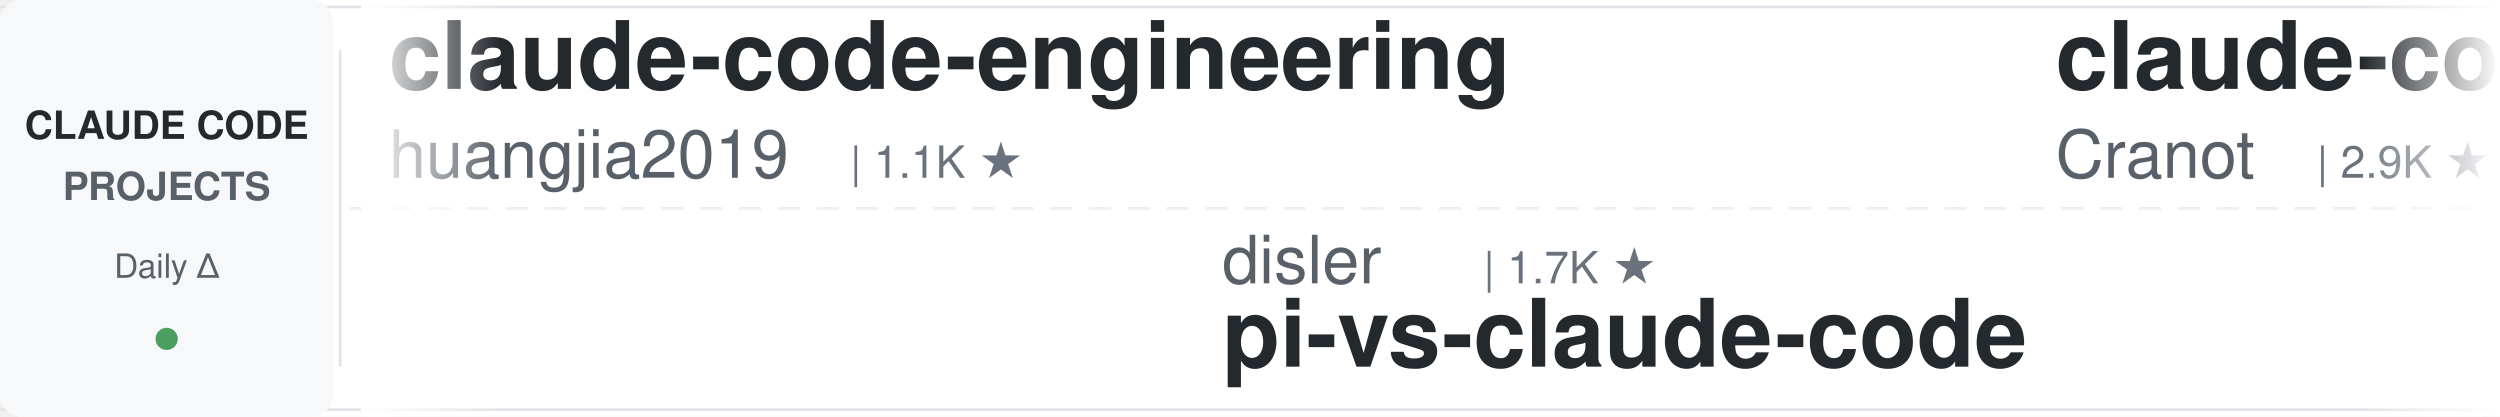
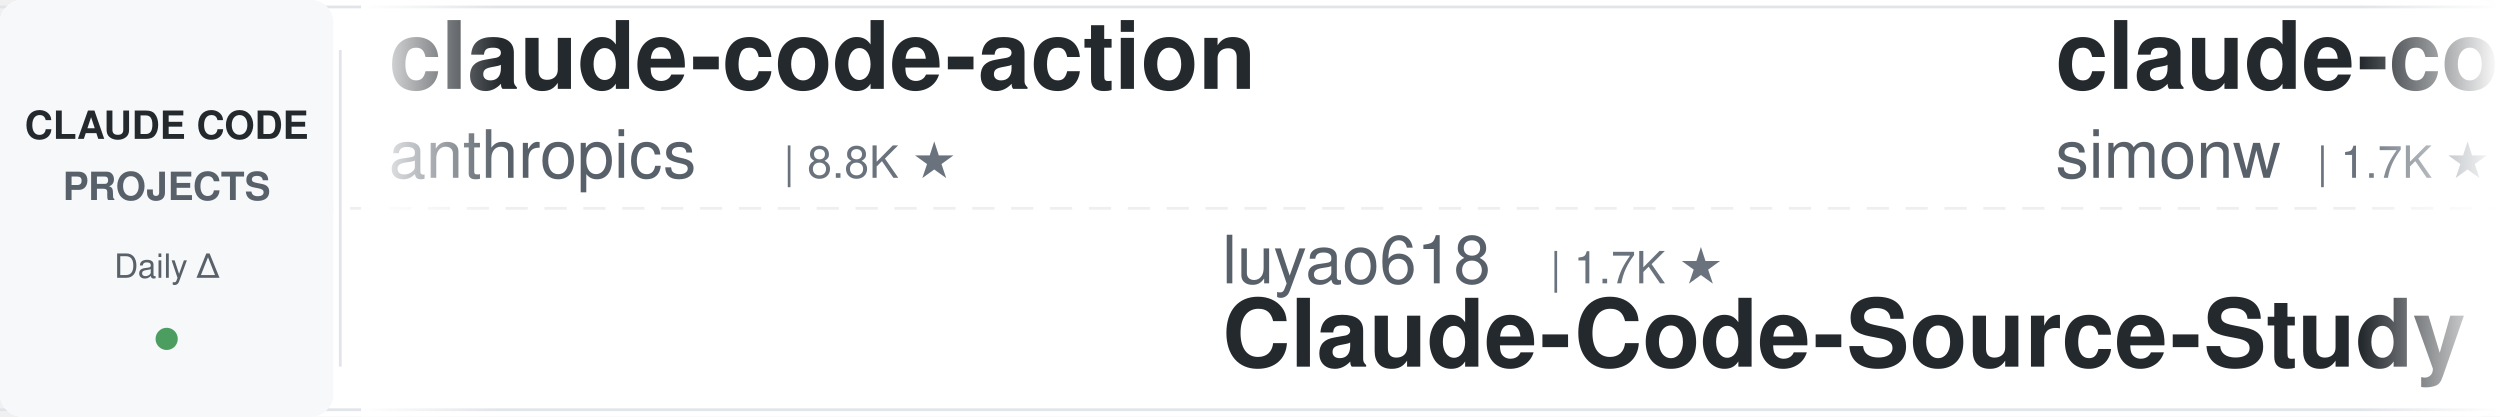
<svg xmlns="http://www.w3.org/2000/svg" width="900" height="150">
  <defs>
    <linearGradient id="leftFade" x1="0%" y1="0%" x2="100%" y2="0%">
      <stop offset="0%" style="stop-color:#ffffff;stop-opacity:1" />
      <stop offset="100%" style="stop-color:#ffffff;stop-opacity:0" />
    </linearGradient>
    <linearGradient id="rightFade" x1="0%" y1="0%" x2="100%" y2="0%">
      <stop offset="0%" style="stop-color:#ffffff;stop-opacity:0" />
      <stop offset="100%" style="stop-color:#ffffff;stop-opacity:1" />
    </linearGradient>
  </defs>
  <rect width="900" height="150" fill="#ffffff" rx="8" />
  <rect x="0" y="2" width="900" height="1" fill="#e1e4e8" />
  <rect x="0" y="147" width="900" height="1" fill="#e1e4e8" />
  <line x1="0" y1="75" x2="900" y2="75" stroke="#e1e4e8" stroke-width="1" stroke-dasharray="8 6" opacity="0.6" />
  <rect x="0" y="0" width="120" height="150" fill="#f6f8fa" rx="8" />
  <text x="60" y="50" font-family="-apple-system, BlinkMacSystemFont, 'Segoe UI', Helvetica, Arial, sans-serif" font-size="14" font-weight="600" fill="#24292e" text-anchor="middle">CLAUDE CODE</text>
  <text x="60" y="72" font-family="-apple-system, BlinkMacSystemFont, 'Segoe UI', Helvetica, Arial, sans-serif" font-size="14" font-weight="600" fill="#586069" text-anchor="middle">PROJECTS</text>
  <text x="60" y="100" font-family="-apple-system, BlinkMacSystemFont, 'Segoe UI', Helvetica, Arial, sans-serif" font-size="12" font-weight="500" fill="#586069" text-anchor="middle">Daily Δ</text>
  <circle cx="60" cy="122" r="4" fill="#22863a" opacity="0.8" />
  <rect x="122" y="18" width="1" height="114" fill="#e1e4e8" />
  <clipPath id="tickerClip">
    <rect x="130" y="0" width="770" height="150" />
  </clipPath>
  <g clip-path="url(#tickerClip)">
    <g id="tickerItems">
      <animateTransform attributeName="transform" attributeType="XML" type="translate" from="0 0" to="-3000 0" dur="54s" repeatCount="indefinite" />
      <g transform="translate(0, 0)">
-         <text x="140" y="32" font-family="-apple-system, BlinkMacSystemFont, 'Segoe UI', Helvetica, Arial, sans-serif" font-size="34" font-weight="600" fill="#24292e">claude-code-engineering</text>
-         <text x="140" y="64" font-family="-apple-system, BlinkMacSystemFont, 'Segoe UI', Helvetica, Arial, sans-serif" font-size="24" font-weight="400" fill="#586069">huangjia2019</text>
-         <text x="306" y="64" font-family="-apple-system, BlinkMacSystemFont, 'Segoe UI', Helvetica, Arial, sans-serif" font-size="16" font-weight="500" fill="#6a737d">| 1.1K ★</text>
+         <text x="140" y="32" font-family="-apple-system, BlinkMacSystemFont, 'Segoe UI', Helvetica, Arial, sans-serif" font-size="34" font-weight="600" fill="#24292e">claude-code-action</text>
+         <text x="140" y="64" font-family="-apple-system, BlinkMacSystemFont, 'Segoe UI', Helvetica, Arial, sans-serif" font-size="24" font-weight="400" fill="#586069">anthropics</text>
+         <text x="282" y="64" font-family="-apple-system, BlinkMacSystemFont, 'Segoe UI', Helvetica, Arial, sans-serif" font-size="16" font-weight="500" fill="#6a737d">| 8.8K ★</text>
      </g>
      <g transform="translate(300, 0)">
-         <text x="140" y="102" font-family="-apple-system, BlinkMacSystemFont, 'Segoe UI', Helvetica, Arial, sans-serif" font-size="24" font-weight="400" fill="#586069">disler</text>
-         <text x="234" y="102" font-family="-apple-system, BlinkMacSystemFont, 'Segoe UI', Helvetica, Arial, sans-serif" font-size="16" font-weight="500" fill="#6a737d">| 1.7K ★</text>
-         <text x="140" y="132" font-family="-apple-system, BlinkMacSystemFont, 'Segoe UI', Helvetica, Arial, sans-serif" font-size="34" font-weight="600" fill="#24292e">pi-vs-claude-code</text>
+         <text x="140" y="102" font-family="-apple-system, BlinkMacSystemFont, 'Segoe UI', Helvetica, Arial, sans-serif" font-size="24" font-weight="400" fill="#586069">luyao618</text>
+         <text x="258" y="102" font-family="-apple-system, BlinkMacSystemFont, 'Segoe UI', Helvetica, Arial, sans-serif" font-size="16" font-weight="500" fill="#6a737d">| 1.7K ★</text>
+         <text x="140" y="132" font-family="-apple-system, BlinkMacSystemFont, 'Segoe UI', Helvetica, Arial, sans-serif" font-size="34" font-weight="600" fill="#24292e">Claude-Code-Source-Study</text>
      </g>
      <g transform="translate(600, 0)">
-         <text x="140" y="32" font-family="-apple-system, BlinkMacSystemFont, 'Segoe UI', Helvetica, Arial, sans-serif" font-size="34" font-weight="600" fill="#24292e">claude-code-guide</text>
-         <text x="140" y="64" font-family="-apple-system, BlinkMacSystemFont, 'Segoe UI', Helvetica, Arial, sans-serif" font-size="24" font-weight="400" fill="#586069">Cranot</text>
-         <text x="234" y="64" font-family="-apple-system, BlinkMacSystemFont, 'Segoe UI', Helvetica, Arial, sans-serif" font-size="16" font-weight="500" fill="#6a737d">| 2.9K ★</text>
+         <text x="140" y="32" font-family="-apple-system, BlinkMacSystemFont, 'Segoe UI', Helvetica, Arial, sans-serif" font-size="34" font-weight="600" fill="#24292e">claude-code-transcripts</text>
+         <text x="140" y="64" font-family="-apple-system, BlinkMacSystemFont, 'Segoe UI', Helvetica, Arial, sans-serif" font-size="24" font-weight="400" fill="#586069">simonw</text>
+         <text x="234" y="64" font-family="-apple-system, BlinkMacSystemFont, 'Segoe UI', Helvetica, Arial, sans-serif" font-size="16" font-weight="500" fill="#6a737d">| 1.7K ★</text>
      </g>
      <g transform="translate(900, 0)">
-         <text x="140" y="102" font-family="-apple-system, BlinkMacSystemFont, 'Segoe UI', Helvetica, Arial, sans-serif" font-size="24" font-weight="400" fill="#586069">ccplugins</text>
-         <text x="270" y="102" font-family="-apple-system, BlinkMacSystemFont, 'Segoe UI', Helvetica, Arial, sans-serif" font-size="16" font-weight="500" fill="#6a737d">| 931 ★</text>
-         <text x="140" y="132" font-family="-apple-system, BlinkMacSystemFont, 'Segoe UI', Helvetica, Arial, sans-serif" font-size="34" font-weight="600" fill="#24292e">awesome-claude-code-plug...</text>
+         <text x="140" y="102" font-family="-apple-system, BlinkMacSystemFont, 'Segoe UI', Helvetica, Arial, sans-serif" font-size="24" font-weight="400" fill="#586069">feiskyer</text>
+         <text x="258" y="102" font-family="-apple-system, BlinkMacSystemFont, 'Segoe UI', Helvetica, Arial, sans-serif" font-size="16" font-weight="500" fill="#6a737d">| 1.6K ★</text>
+         <text x="140" y="132" font-family="-apple-system, BlinkMacSystemFont, 'Segoe UI', Helvetica, Arial, sans-serif" font-size="34" font-weight="600" fill="#24292e">claude-code-settings</text>
      </g>
      <g transform="translate(1200, 0)">
-         <text x="140" y="32" font-family="-apple-system, BlinkMacSystemFont, 'Segoe UI', Helvetica, Arial, sans-serif" font-size="34" font-weight="600" fill="#24292e">claude-code-proxy</text>
-         <text x="140" y="64" font-family="-apple-system, BlinkMacSystemFont, 'Segoe UI', Helvetica, Arial, sans-serif" font-size="24" font-weight="400" fill="#586069">1rgs</text>
-         <text x="210" y="64" font-family="-apple-system, BlinkMacSystemFont, 'Segoe UI', Helvetica, Arial, sans-serif" font-size="16" font-weight="500" fill="#6a737d">| 3.7K ★</text>
+         <text x="140" y="32" font-family="-apple-system, BlinkMacSystemFont, 'Segoe UI', Helvetica, Arial, sans-serif" font-size="34" font-weight="600" fill="#24292e">how-claude-code-works</text>
+         <text x="140" y="64" font-family="-apple-system, BlinkMacSystemFont, 'Segoe UI', Helvetica, Arial, sans-serif" font-size="24" font-weight="400" fill="#586069">Windy3f3f3f3f</text>
+         <text x="318" y="64" font-family="-apple-system, BlinkMacSystemFont, 'Segoe UI', Helvetica, Arial, sans-serif" font-size="16" font-weight="500" fill="#6a737d">| 3.6K ★</text>
      </g>
      <g transform="translate(1500, 0)">
-         <text x="140" y="102" font-family="-apple-system, BlinkMacSystemFont, 'Segoe UI', Helvetica, Arial, sans-serif" font-size="24" font-weight="400" fill="#586069">JrCx7scC</text>
-         <text x="258" y="102" font-family="-apple-system, BlinkMacSystemFont, 'Segoe UI', Helvetica, Arial, sans-serif" font-size="16" font-weight="500" fill="#6a737d">| 375 ★</text>
+         <text x="140" y="102" font-family="-apple-system, BlinkMacSystemFont, 'Segoe UI', Helvetica, Arial, sans-serif" font-size="24" font-weight="400" fill="#586069">AprilNEA</text>
+         <text x="258" y="102" font-family="-apple-system, BlinkMacSystemFont, 'Segoe UI', Helvetica, Arial, sans-serif" font-size="16" font-weight="500" fill="#6a737d">| 392 ★</text>
        <text x="140" y="132" font-family="-apple-system, BlinkMacSystemFont, 'Segoe UI', Helvetica, Arial, sans-serif" font-size="34" font-weight="600" fill="#24292e">claude-code-source</text>
      </g>
      <g transform="translate(1800, 0)">
-         <text x="140" y="32" font-family="-apple-system, BlinkMacSystemFont, 'Segoe UI', Helvetica, Arial, sans-serif" font-size="34" font-weight="600" fill="#24292e">edmunds-claude-code</text>
-         <text x="140" y="64" font-family="-apple-system, BlinkMacSystemFont, 'Segoe UI', Helvetica, Arial, sans-serif" font-size="24" font-weight="400" fill="#586069">edmund-io</text>
-         <text x="270" y="64" font-family="-apple-system, BlinkMacSystemFont, 'Segoe UI', Helvetica, Arial, sans-serif" font-size="16" font-weight="500" fill="#6a737d">| 1.5K ★</text>
+         <text x="140" y="32" font-family="-apple-system, BlinkMacSystemFont, 'Segoe UI', Helvetica, Arial, sans-serif" font-size="34" font-weight="600" fill="#24292e">claude-code-local</text>
+         <text x="140" y="64" font-family="-apple-system, BlinkMacSystemFont, 'Segoe UI', Helvetica, Arial, sans-serif" font-size="24" font-weight="400" fill="#586069">nicedreamzapp</text>
+         <text x="318" y="64" font-family="-apple-system, BlinkMacSystemFont, 'Segoe UI', Helvetica, Arial, sans-serif" font-size="16" font-weight="500" fill="#6a737d">| 3.3K ★</text>
      </g>
      <g transform="translate(2100, 0)">
-         <text x="140" y="102" font-family="-apple-system, BlinkMacSystemFont, 'Segoe UI', Helvetica, Arial, sans-serif" font-size="24" font-weight="400" fill="#586069">krusemediallc</text>
-         <text x="318" y="102" font-family="-apple-system, BlinkMacSystemFont, 'Segoe UI', Helvetica, Arial, sans-serif" font-size="16" font-weight="500" fill="#6a737d">| 1.5K ★</text>
-         <text x="140" y="132" font-family="-apple-system, BlinkMacSystemFont, 'Segoe UI', Helvetica, Arial, sans-serif" font-size="34" font-weight="600" fill="#24292e">arcads-claude-code</text>
-       </g>
-       <g transform="translate(2400, 0)">
-         <text x="140" y="32" font-family="-apple-system, BlinkMacSystemFont, 'Segoe UI', Helvetica, Arial, sans-serif" font-size="34" font-weight="600" fill="#24292e">claude-code-templates</text>
-         <text x="140" y="64" font-family="-apple-system, BlinkMacSystemFont, 'Segoe UI', Helvetica, Arial, sans-serif" font-size="24" font-weight="400" fill="#586069">davila7</text>
-         <text x="246" y="64" font-family="-apple-system, BlinkMacSystemFont, 'Segoe UI', Helvetica, Arial, sans-serif" font-size="16" font-weight="500" fill="#6a737d">| 30.5K ★</text>
-       </g>
-       <g transform="translate(2700, 0)">
        <text x="140" y="102" font-family="-apple-system, BlinkMacSystemFont, 'Segoe UI', Helvetica, Arial, sans-serif" font-size="24" font-weight="400" fill="#586069">frankbria</text>
        <text x="270" y="102" font-family="-apple-system, BlinkMacSystemFont, 'Segoe UI', Helvetica, Arial, sans-serif" font-size="16" font-weight="500" fill="#6a737d">| 9.6K ★</text>
        <text x="140" y="132" font-family="-apple-system, BlinkMacSystemFont, 'Segoe UI', Helvetica, Arial, sans-serif" font-size="34" font-weight="600" fill="#24292e">ralph-claude-code</text>
      </g>
+       <g transform="translate(2400, 0)">
+         <text x="140" y="32" font-family="-apple-system, BlinkMacSystemFont, 'Segoe UI', Helvetica, Arial, sans-serif" font-size="34" font-weight="600" fill="#24292e">claude-code-router</text>
+         <text x="140" y="64" font-family="-apple-system, BlinkMacSystemFont, 'Segoe UI', Helvetica, Arial, sans-serif" font-size="24" font-weight="400" fill="#586069">musistudio</text>
+         <text x="282" y="64" font-family="-apple-system, BlinkMacSystemFont, 'Segoe UI', Helvetica, Arial, sans-serif" font-size="16" font-weight="500" fill="#6a737d">| 37.1K ★</text>
+       </g>
+       <g transform="translate(2700, 0)">
+         <text x="140" y="102" font-family="-apple-system, BlinkMacSystemFont, 'Segoe UI', Helvetica, Arial, sans-serif" font-size="24" font-weight="400" fill="#586069">edmund-io</text>
+         <text x="270" y="102" font-family="-apple-system, BlinkMacSystemFont, 'Segoe UI', Helvetica, Arial, sans-serif" font-size="16" font-weight="500" fill="#6a737d">| 1.5K ★</text>
+         <text x="140" y="132" font-family="-apple-system, BlinkMacSystemFont, 'Segoe UI', Helvetica, Arial, sans-serif" font-size="34" font-weight="600" fill="#24292e">edmunds-claude-code</text>
+       </g>
      <g transform="translate(3000, 0)">
-         <text x="140" y="32" font-family="-apple-system, BlinkMacSystemFont, 'Segoe UI', Helvetica, Arial, sans-serif" font-size="34" font-weight="600" fill="#24292e">claude-code-engineering</text>
-         <text x="140" y="64" font-family="-apple-system, BlinkMacSystemFont, 'Segoe UI', Helvetica, Arial, sans-serif" font-size="24" font-weight="400" fill="#586069">huangjia2019</text>
-         <text x="306" y="64" font-family="-apple-system, BlinkMacSystemFont, 'Segoe UI', Helvetica, Arial, sans-serif" font-size="16" font-weight="500" fill="#6a737d">| 1.1K ★</text>
+         <text x="140" y="32" font-family="-apple-system, BlinkMacSystemFont, 'Segoe UI', Helvetica, Arial, sans-serif" font-size="34" font-weight="600" fill="#24292e">claude-code-action</text>
+         <text x="140" y="64" font-family="-apple-system, BlinkMacSystemFont, 'Segoe UI', Helvetica, Arial, sans-serif" font-size="24" font-weight="400" fill="#586069">anthropics</text>
+         <text x="282" y="64" font-family="-apple-system, BlinkMacSystemFont, 'Segoe UI', Helvetica, Arial, sans-serif" font-size="16" font-weight="500" fill="#6a737d">| 8.8K ★</text>
      </g>
      <g transform="translate(3300, 0)">
-         <text x="140" y="102" font-family="-apple-system, BlinkMacSystemFont, 'Segoe UI', Helvetica, Arial, sans-serif" font-size="24" font-weight="400" fill="#586069">disler</text>
-         <text x="234" y="102" font-family="-apple-system, BlinkMacSystemFont, 'Segoe UI', Helvetica, Arial, sans-serif" font-size="16" font-weight="500" fill="#6a737d">| 1.7K ★</text>
-         <text x="140" y="132" font-family="-apple-system, BlinkMacSystemFont, 'Segoe UI', Helvetica, Arial, sans-serif" font-size="34" font-weight="600" fill="#24292e">pi-vs-claude-code</text>
+         <text x="140" y="102" font-family="-apple-system, BlinkMacSystemFont, 'Segoe UI', Helvetica, Arial, sans-serif" font-size="24" font-weight="400" fill="#586069">luyao618</text>
+         <text x="258" y="102" font-family="-apple-system, BlinkMacSystemFont, 'Segoe UI', Helvetica, Arial, sans-serif" font-size="16" font-weight="500" fill="#6a737d">| 1.7K ★</text>
+         <text x="140" y="132" font-family="-apple-system, BlinkMacSystemFont, 'Segoe UI', Helvetica, Arial, sans-serif" font-size="34" font-weight="600" fill="#24292e">Claude-Code-Source-Study</text>
      </g>
      <g transform="translate(3600, 0)">
-         <text x="140" y="32" font-family="-apple-system, BlinkMacSystemFont, 'Segoe UI', Helvetica, Arial, sans-serif" font-size="34" font-weight="600" fill="#24292e">claude-code-guide</text>
-         <text x="140" y="64" font-family="-apple-system, BlinkMacSystemFont, 'Segoe UI', Helvetica, Arial, sans-serif" font-size="24" font-weight="400" fill="#586069">Cranot</text>
-         <text x="234" y="64" font-family="-apple-system, BlinkMacSystemFont, 'Segoe UI', Helvetica, Arial, sans-serif" font-size="16" font-weight="500" fill="#6a737d">| 2.9K ★</text>
+         <text x="140" y="32" font-family="-apple-system, BlinkMacSystemFont, 'Segoe UI', Helvetica, Arial, sans-serif" font-size="34" font-weight="600" fill="#24292e">claude-code-transcripts</text>
+         <text x="140" y="64" font-family="-apple-system, BlinkMacSystemFont, 'Segoe UI', Helvetica, Arial, sans-serif" font-size="24" font-weight="400" fill="#586069">simonw</text>
+         <text x="234" y="64" font-family="-apple-system, BlinkMacSystemFont, 'Segoe UI', Helvetica, Arial, sans-serif" font-size="16" font-weight="500" fill="#6a737d">| 1.7K ★</text>
      </g>
      <g transform="translate(3900, 0)">
-         <text x="140" y="102" font-family="-apple-system, BlinkMacSystemFont, 'Segoe UI', Helvetica, Arial, sans-serif" font-size="24" font-weight="400" fill="#586069">ccplugins</text>
-         <text x="270" y="102" font-family="-apple-system, BlinkMacSystemFont, 'Segoe UI', Helvetica, Arial, sans-serif" font-size="16" font-weight="500" fill="#6a737d">| 931 ★</text>
-         <text x="140" y="132" font-family="-apple-system, BlinkMacSystemFont, 'Segoe UI', Helvetica, Arial, sans-serif" font-size="34" font-weight="600" fill="#24292e">awesome-claude-code-plug...</text>
+         <text x="140" y="102" font-family="-apple-system, BlinkMacSystemFont, 'Segoe UI', Helvetica, Arial, sans-serif" font-size="24" font-weight="400" fill="#586069">feiskyer</text>
+         <text x="258" y="102" font-family="-apple-system, BlinkMacSystemFont, 'Segoe UI', Helvetica, Arial, sans-serif" font-size="16" font-weight="500" fill="#6a737d">| 1.6K ★</text>
+         <text x="140" y="132" font-family="-apple-system, BlinkMacSystemFont, 'Segoe UI', Helvetica, Arial, sans-serif" font-size="34" font-weight="600" fill="#24292e">claude-code-settings</text>
      </g>
    </g>
  </g>
  <rect x="130" y="0" width="50" height="150" fill="url(#leftFade)" />
  <rect x="850" y="0" width="50" height="150" fill="url(#rightFade)" />
</svg>
